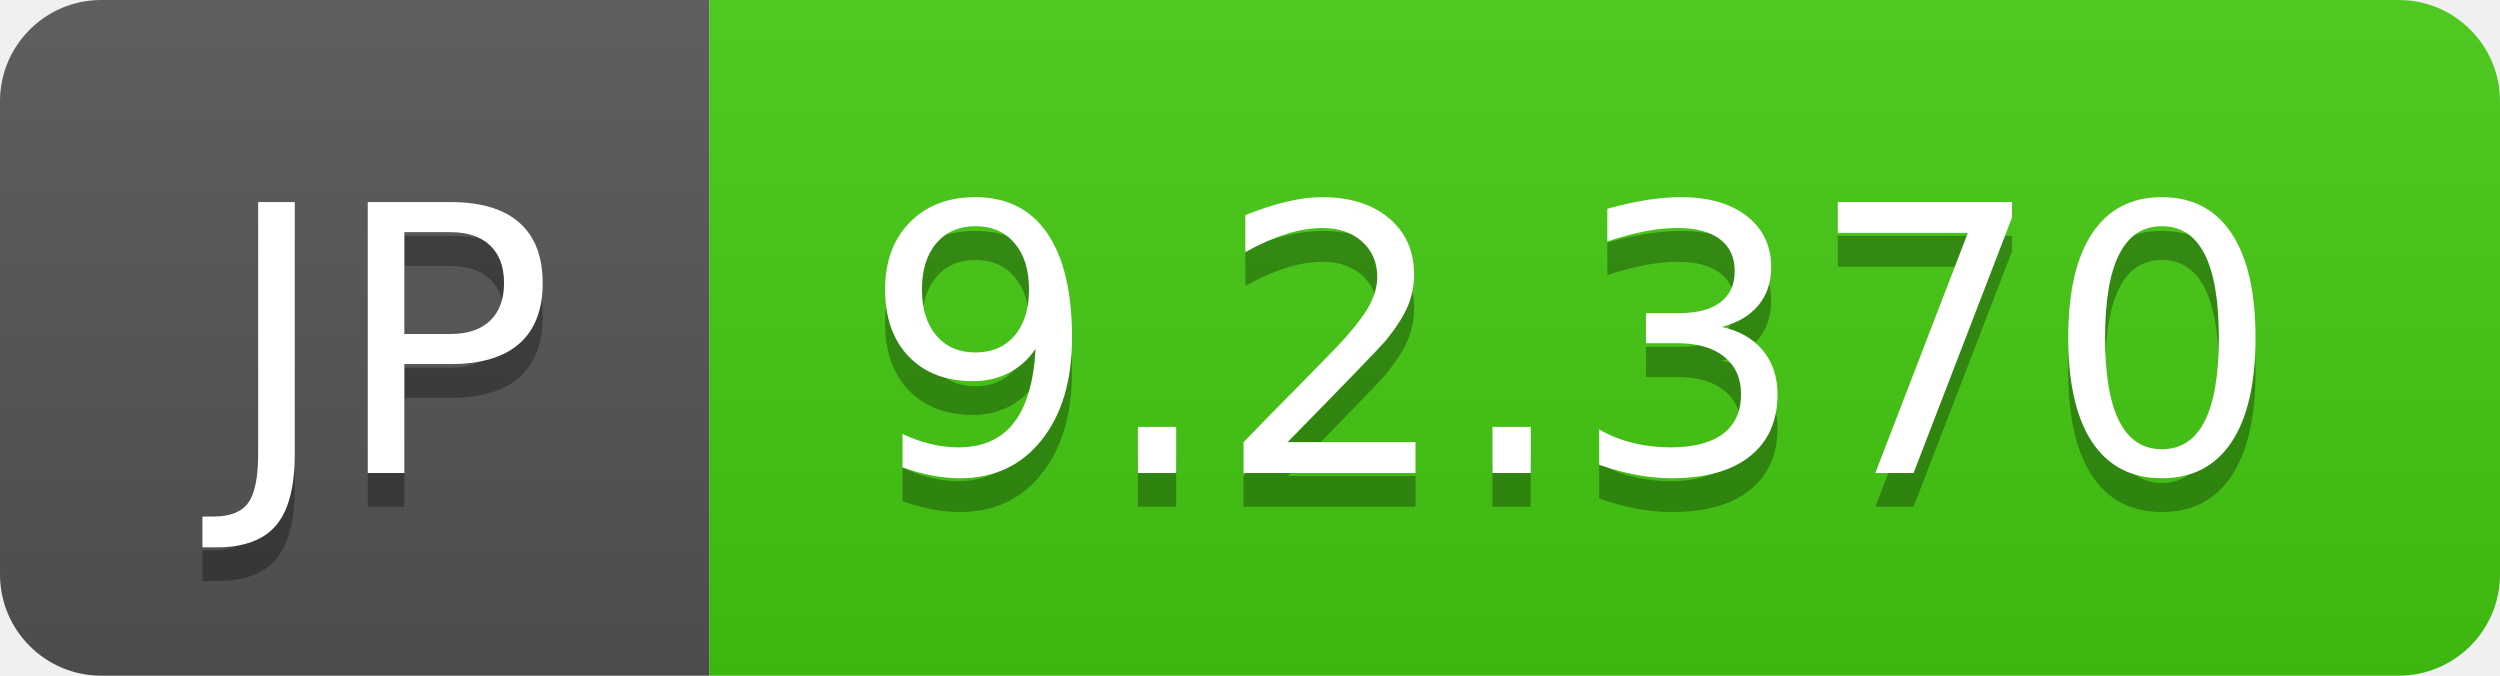
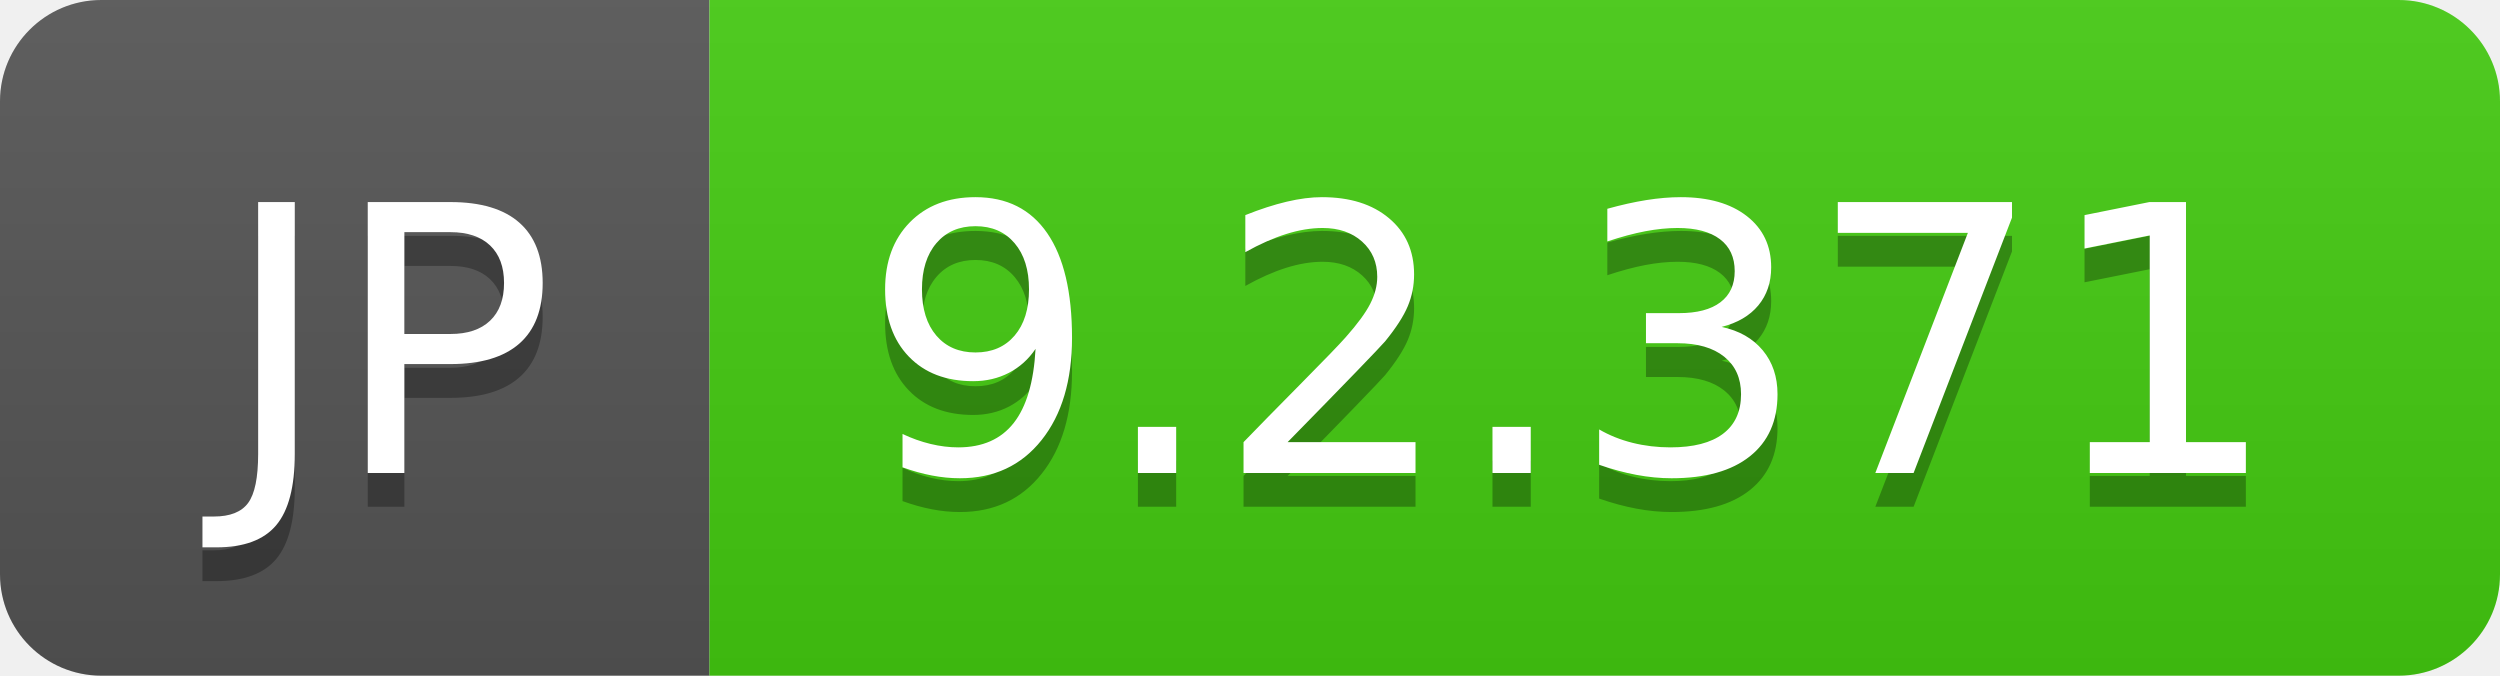
- <svg xmlns="http://www.w3.org/2000/svg" width="74" height="20" role="img" aria-label="JP: 9.2.370">
+ <svg xmlns="http://www.w3.org/2000/svg" width="74" height="20" role="img" aria-label="JP: 9.2.371">
  <linearGradient id="s" x2="0" y2="100%">
    <stop offset="0" stop-color="#bbb" stop-opacity=".1" />
    <stop offset="1" stop-opacity=".1" />
  </linearGradient>
  <clipPath id="r">
    <rect width="74" height="20" rx="3" fill="#fff" />
  </clipPath>
  <g clip-path="url(#r)">
    <rect width="21" height="20" fill="#555" />
    <rect x="21" width="53" height="20" fill="#4c1" />
    <rect width="74" height="20" fill="url(#s)" />
  </g>
  <g fill="#fff" text-anchor="middle" font-family="Verdana,Geneva,DejaVu Sans,sans-serif" text-rendering="geometricPrecision" font-size="110">
    <text aria-hidden="true" x="115" y="150" fill="#010101" fill-opacity=".3" transform="scale(.1)" textLength="110">JP</text>
    <text x="115" y="140" transform="scale(.1)" fill="#fff" textLength="110">JP</text>
-     <text aria-hidden="true" x="465" y="150" fill="#010101" fill-opacity=".3" transform="scale(.1)" textLength="430">9.2.370</text>
-     <text x="465" y="140" transform="scale(.1)" fill="#fff" textLength="430">9.2.370</text>
+     <text aria-hidden="true" x="465" y="150" fill="#010101" fill-opacity=".3" transform="scale(.1)" textLength="430">9.2.371</text>
+     <text x="465" y="140" transform="scale(.1)" fill="#fff" textLength="430">9.2.371</text>
  </g>
</svg>
